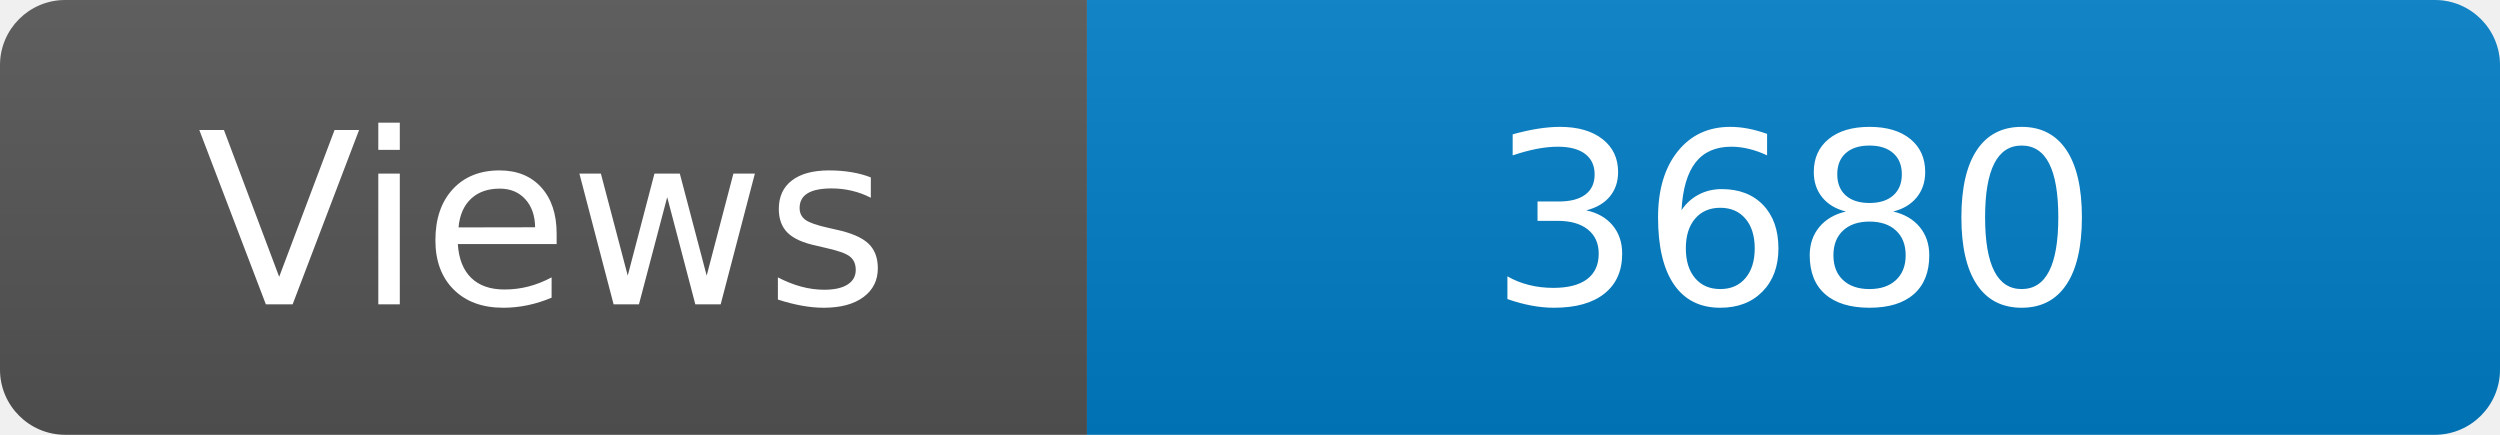
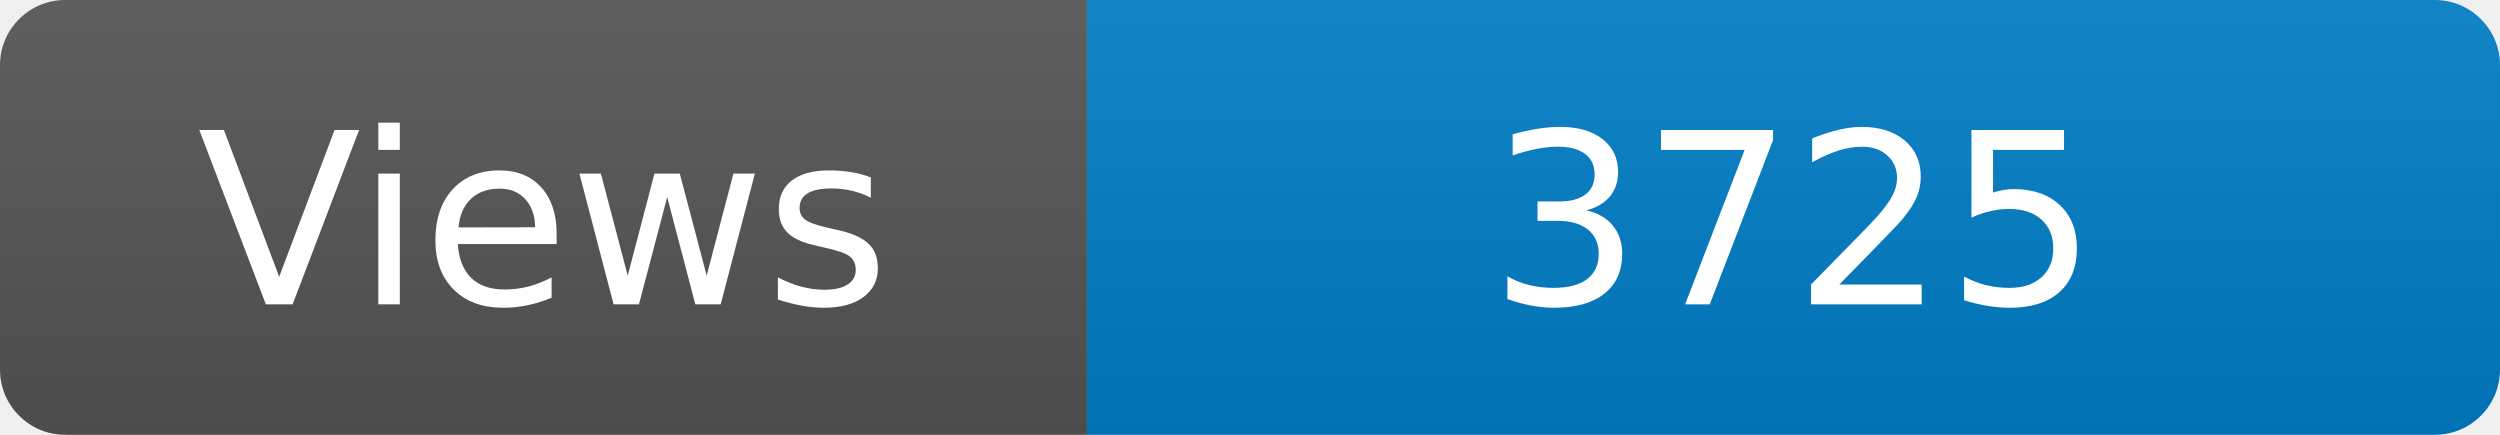
<svg xmlns="http://www.w3.org/2000/svg" width="115" height="20" role="img" aria-label="Maintained?: yes">
  <linearGradient id="s" x2="0" y2="100%">
    <stop offset="0" stop-color="#bbb" stop-opacity=".1" />
    <stop offset="1" stop-opacity=".1" />
  </linearGradient>
  <clipPath id="r">
    <rect width="115" height="20" rx="3" fill="#fff" />
  </clipPath>
  <g clip-path="url(#r)">
    <rect width="50" height="20" fill="#555" />
    <rect x="50" width="160" height="20" fill="#007ec6" />
    <rect width="115" height="20" fill="url(#s)" />
  </g>
  <g fill="#fff" text-anchor="middle" font-family="Verdana,Geneva,DejaVu Sans,sans-serif" font-size="110">
    <text x="250" y="140" transform="scale(.1)" fill="#fff">Views</text>
-     <text x="825" y="140" transform="scale(.1)" fill="#fff">3680</text>
+     <text x="825" y="140" transform="scale(.1)" fill="#fff">3725</text>
  </g>
</svg>
